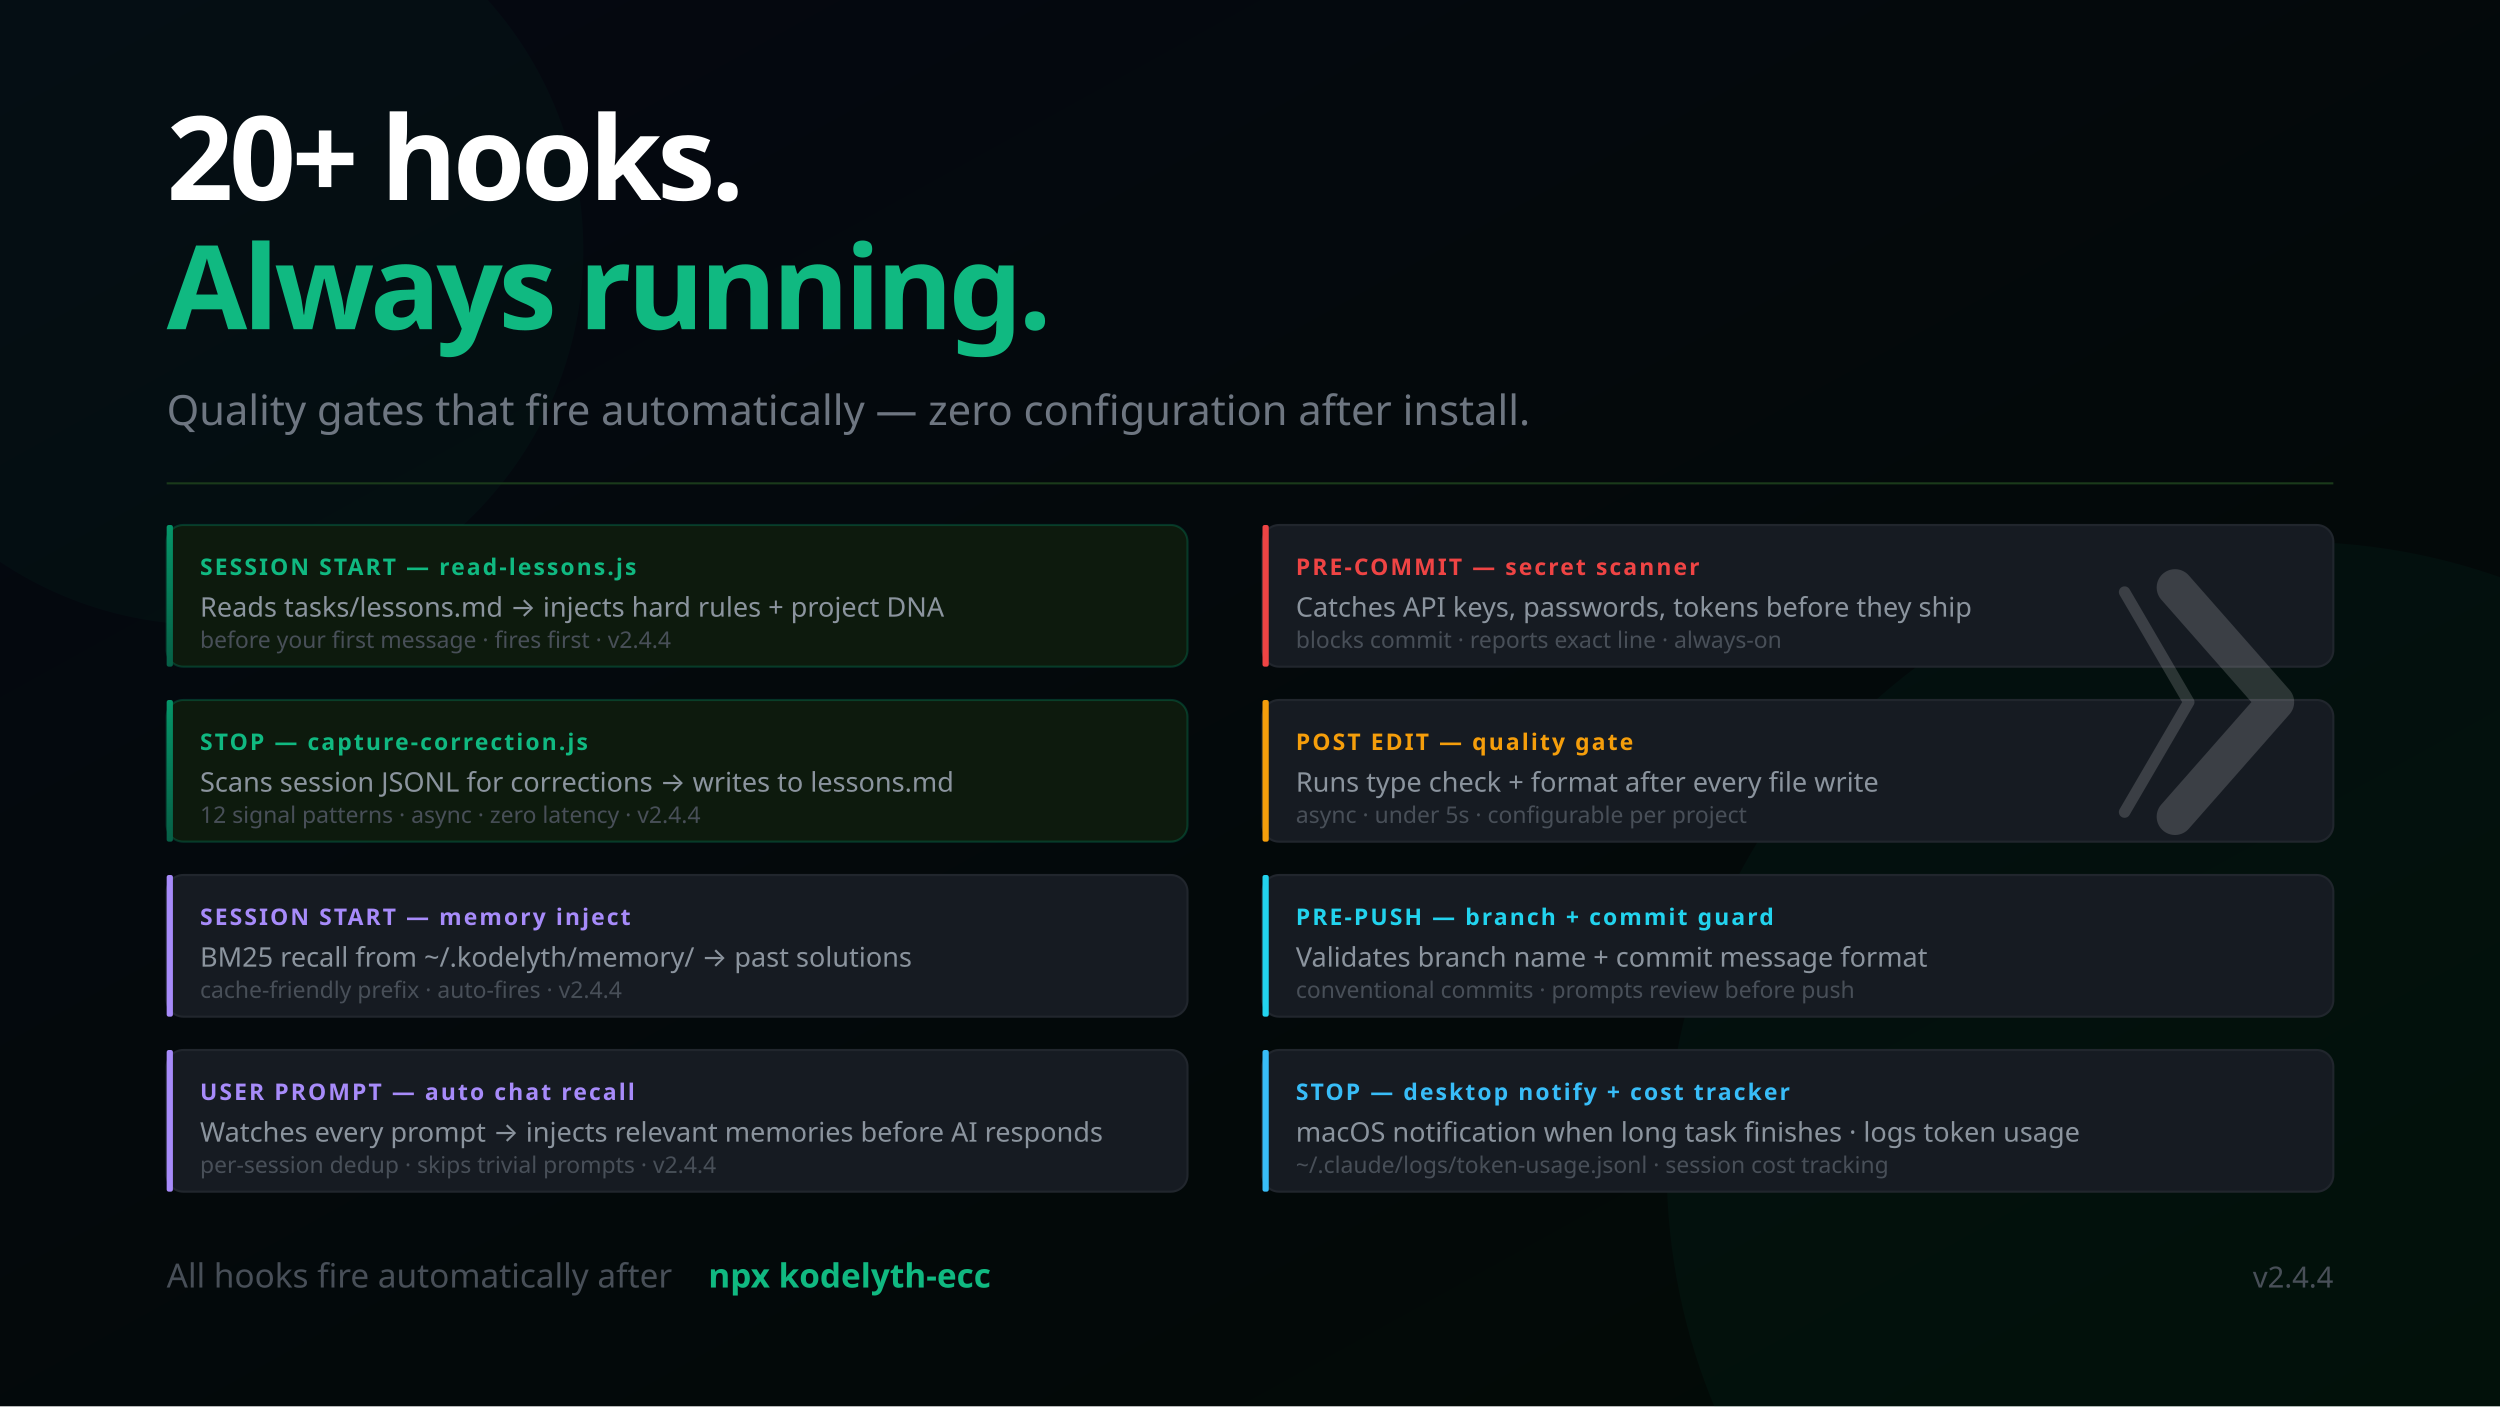
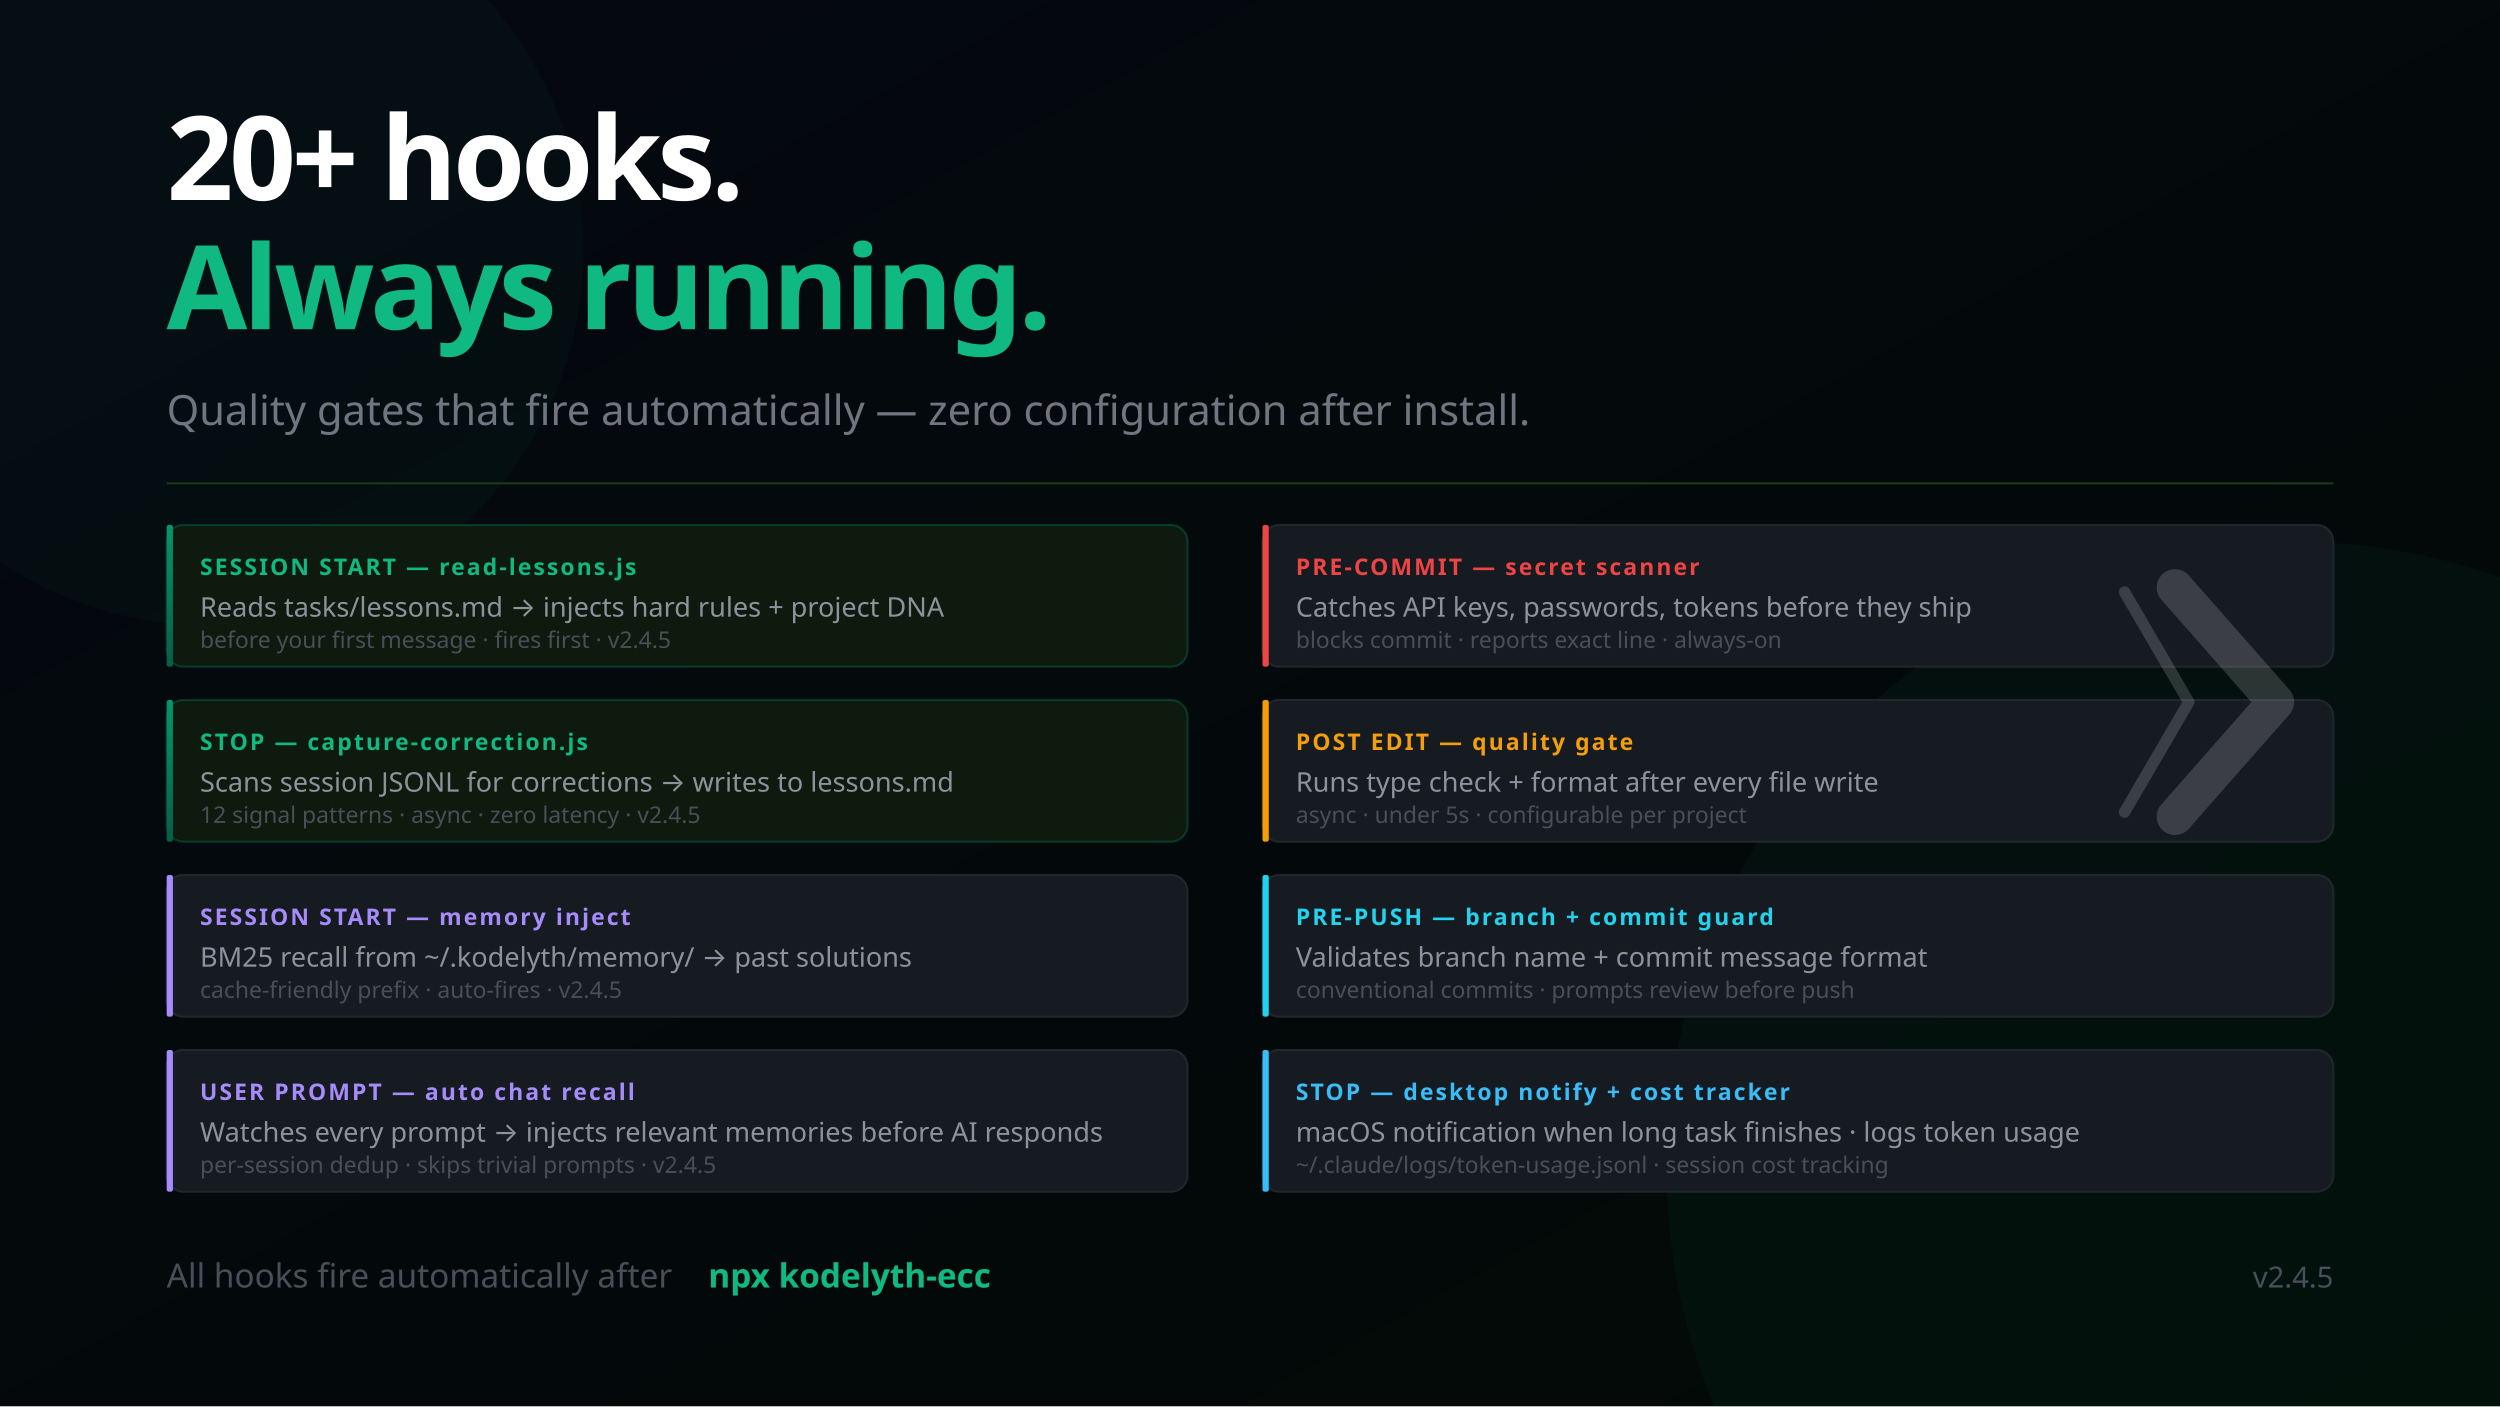
<svg xmlns="http://www.w3.org/2000/svg" width="1200" height="675" viewBox="0 0 1200 675" font-family="'Segoe UI', system-ui, -apple-system, sans-serif">
  <defs>
    <linearGradient id="bg" x1="0%" y1="0%" x2="100%" y2="100%">
      <stop offset="0%" style="stop-color:#050811" />
      <stop offset="100%" style="stop-color:#020a05" />
    </linearGradient>
    <linearGradient id="mem" x1="0%" y1="0%" x2="0%" y2="100%">
      <stop offset="0%" style="stop-color:#059669" />
      <stop offset="100%" style="stop-color:#065f46" />
    </linearGradient>
    <linearGradient id="termGrad" x1="0%" y1="0%" x2="0%" y2="100%">
      <stop offset="0%" style="stop-color:#0d1a0d" />
      <stop offset="100%" style="stop-color:#050811" />
    </linearGradient>
  </defs>
  <rect width="1200" height="675" fill="url(#bg)" />
  <circle cx="1100" cy="560" r="300" fill="#059669" opacity="0.05" />
  <circle cx="100" cy="120" r="180" fill="#059669" opacity="0.04" />
  <text x="80" y="96" font-size="56" font-weight="900" letter-spacing="-2" fill="#ffffff">20+ hooks.</text>
  <text x="80" y="158" font-size="56" font-weight="900" letter-spacing="-2" fill="#10b981">Always running.</text>
  <text x="80" y="204" font-size="20" fill="#6e7681">Quality gates that fire automatically — zero configuration after install.</text>
  <line x1="80" y1="232" x2="1120" y2="232" stroke="#1a3a1a" stroke-width="1" />
  <rect x="80" y="252" width="490" height="68" rx="8" fill="#0d1a0d" stroke="#059669" stroke-opacity="0.3" stroke-width="1" />
  <rect x="80" y="252" width="3" height="68" rx="1" fill="url(#mem)" />
  <text x="96" y="276" font-size="11" font-weight="700" fill="#10b981" letter-spacing="1">SESSION START — read-lessons.js</text>
  <text x="96" y="296" font-size="13" fill="#8b949e">Reads tasks/lessons.md → injects hard rules + project DNA</text>
-   <text x="96" y="311" font-size="11" fill="#484f58">before your first message · fires first · v2.4.4</text>
+   <text x="96" y="311" font-size="11" fill="#484f58">before your first message · fires first · v2.4.5</text>
  <rect x="80" y="336" width="490" height="68" rx="8" fill="#0d1a0d" stroke="#059669" stroke-opacity="0.3" stroke-width="1" />
  <rect x="80" y="336" width="3" height="68" rx="1" fill="url(#mem)" />
  <text x="96" y="360" font-size="11" font-weight="700" fill="#10b981" letter-spacing="1">STOP — capture-correction.js</text>
  <text x="96" y="380" font-size="13" fill="#8b949e">Scans session JSONL for corrections → writes to lessons.md</text>
-   <text x="96" y="395" font-size="11" fill="#484f58">12 signal patterns · async · zero latency · v2.4.4</text>
+   <text x="96" y="395" font-size="11" fill="#484f58">12 signal patterns · async · zero latency · v2.4.5</text>
  <rect x="80" y="420" width="490" height="68" rx="8" fill="#161b22" stroke="#21262d" stroke-width="1" />
  <rect x="80" y="420" width="3" height="68" rx="1" fill="#a78bfa" />
  <text x="96" y="444" font-size="11" font-weight="700" fill="#a78bfa" letter-spacing="1">SESSION START — memory inject</text>
  <text x="96" y="464" font-size="13" fill="#8b949e">BM25 recall from ~/.kodelyth/memory/ → past solutions</text>
-   <text x="96" y="479" font-size="11" fill="#484f58">cache-friendly prefix · auto-fires · v2.4.4</text>
+   <text x="96" y="479" font-size="11" fill="#484f58">cache-friendly prefix · auto-fires · v2.4.5</text>
  <rect x="80" y="504" width="490" height="68" rx="8" fill="#161b22" stroke="#21262d" stroke-width="1" />
  <rect x="80" y="504" width="3" height="68" rx="1" fill="#a78bfa" />
  <text x="96" y="528" font-size="11" font-weight="700" fill="#a78bfa" letter-spacing="1">USER PROMPT — auto chat recall</text>
  <text x="96" y="548" font-size="13" fill="#8b949e">Watches every prompt → injects relevant memories before AI responds</text>
-   <text x="96" y="563" font-size="11" fill="#484f58">per-session dedup · skips trivial prompts · v2.4.4</text>
+   <text x="96" y="563" font-size="11" fill="#484f58">per-session dedup · skips trivial prompts · v2.4.5</text>
  <rect x="606" y="252" width="514" height="68" rx="8" fill="#161b22" stroke="#21262d" stroke-width="1" />
  <rect x="606" y="252" width="3" height="68" rx="1" fill="#ef4444" />
  <text x="622" y="276" font-size="11" font-weight="700" fill="#ef4444" letter-spacing="1">PRE-COMMIT — secret scanner</text>
  <text x="622" y="296" font-size="13" fill="#8b949e">Catches API keys, passwords, tokens before they ship</text>
  <text x="622" y="311" font-size="11" fill="#484f58">blocks commit · reports exact line · always-on</text>
  <rect x="606" y="336" width="514" height="68" rx="8" fill="#161b22" stroke="#21262d" stroke-width="1" />
  <rect x="606" y="336" width="3" height="68" rx="1" fill="#f59e0b" />
  <text x="622" y="360" font-size="11" font-weight="700" fill="#f59e0b" letter-spacing="1">POST EDIT — quality gate</text>
  <text x="622" y="380" font-size="13" fill="#8b949e">Runs type check + format after every file write</text>
  <text x="622" y="395" font-size="11" fill="#484f58">async · under 5s · configurable per project</text>
  <rect x="606" y="420" width="514" height="68" rx="8" fill="#161b22" stroke="#21262d" stroke-width="1" />
  <rect x="606" y="420" width="3" height="68" rx="1" fill="#22d3ee" />
  <text x="622" y="444" font-size="11" font-weight="700" fill="#22d3ee" letter-spacing="1">PRE-PUSH — branch + commit guard</text>
  <text x="622" y="464" font-size="13" fill="#8b949e">Validates branch name + commit message format</text>
  <text x="622" y="479" font-size="11" fill="#484f58">conventional commits · prompts review before push</text>
  <rect x="606" y="504" width="514" height="68" rx="8" fill="#161b22" stroke="#21262d" stroke-width="1" />
  <rect x="606" y="504" width="3" height="68" rx="1" fill="#38bdf8" />
  <text x="622" y="528" font-size="11" font-weight="700" fill="#38bdf8" letter-spacing="1">STOP — desktop notify + cost tracker</text>
  <text x="622" y="548" font-size="13" fill="#8b949e">macOS notification when long task finishes · logs token usage</text>
  <text x="622" y="563" font-size="11" fill="#484f58">~/.claude/logs/token-usage.jsonl · session cost tracking</text>
  <text x="80" y="618" font-size="16" fill="#484f58">All hooks fire automatically after</text>
  <text x="340" y="618" font-size="16" fill="#10b981" font-weight="600"> npx kodelyth-ecc</text>
-   <text x="1120" y="618" font-size="14" fill="#484f58" text-anchor="end">v2.4.4</text>
+   <text x="1120" y="618" font-size="14" fill="#484f58" text-anchor="end">v2.4.5</text>
  <g transform="translate(1044, 282) scale(0.55)" opacity="0.16">
    <polyline points="-44,4 12,100 -44,196" stroke="#ffffff" stroke-width="10" stroke-linecap="round" stroke-linejoin="round" fill="none" />
    <polyline points="0,0 88,100 0,200" stroke="#ffffff" stroke-width="32" stroke-linecap="round" stroke-linejoin="round" fill="none" />
  </g>
</svg>
